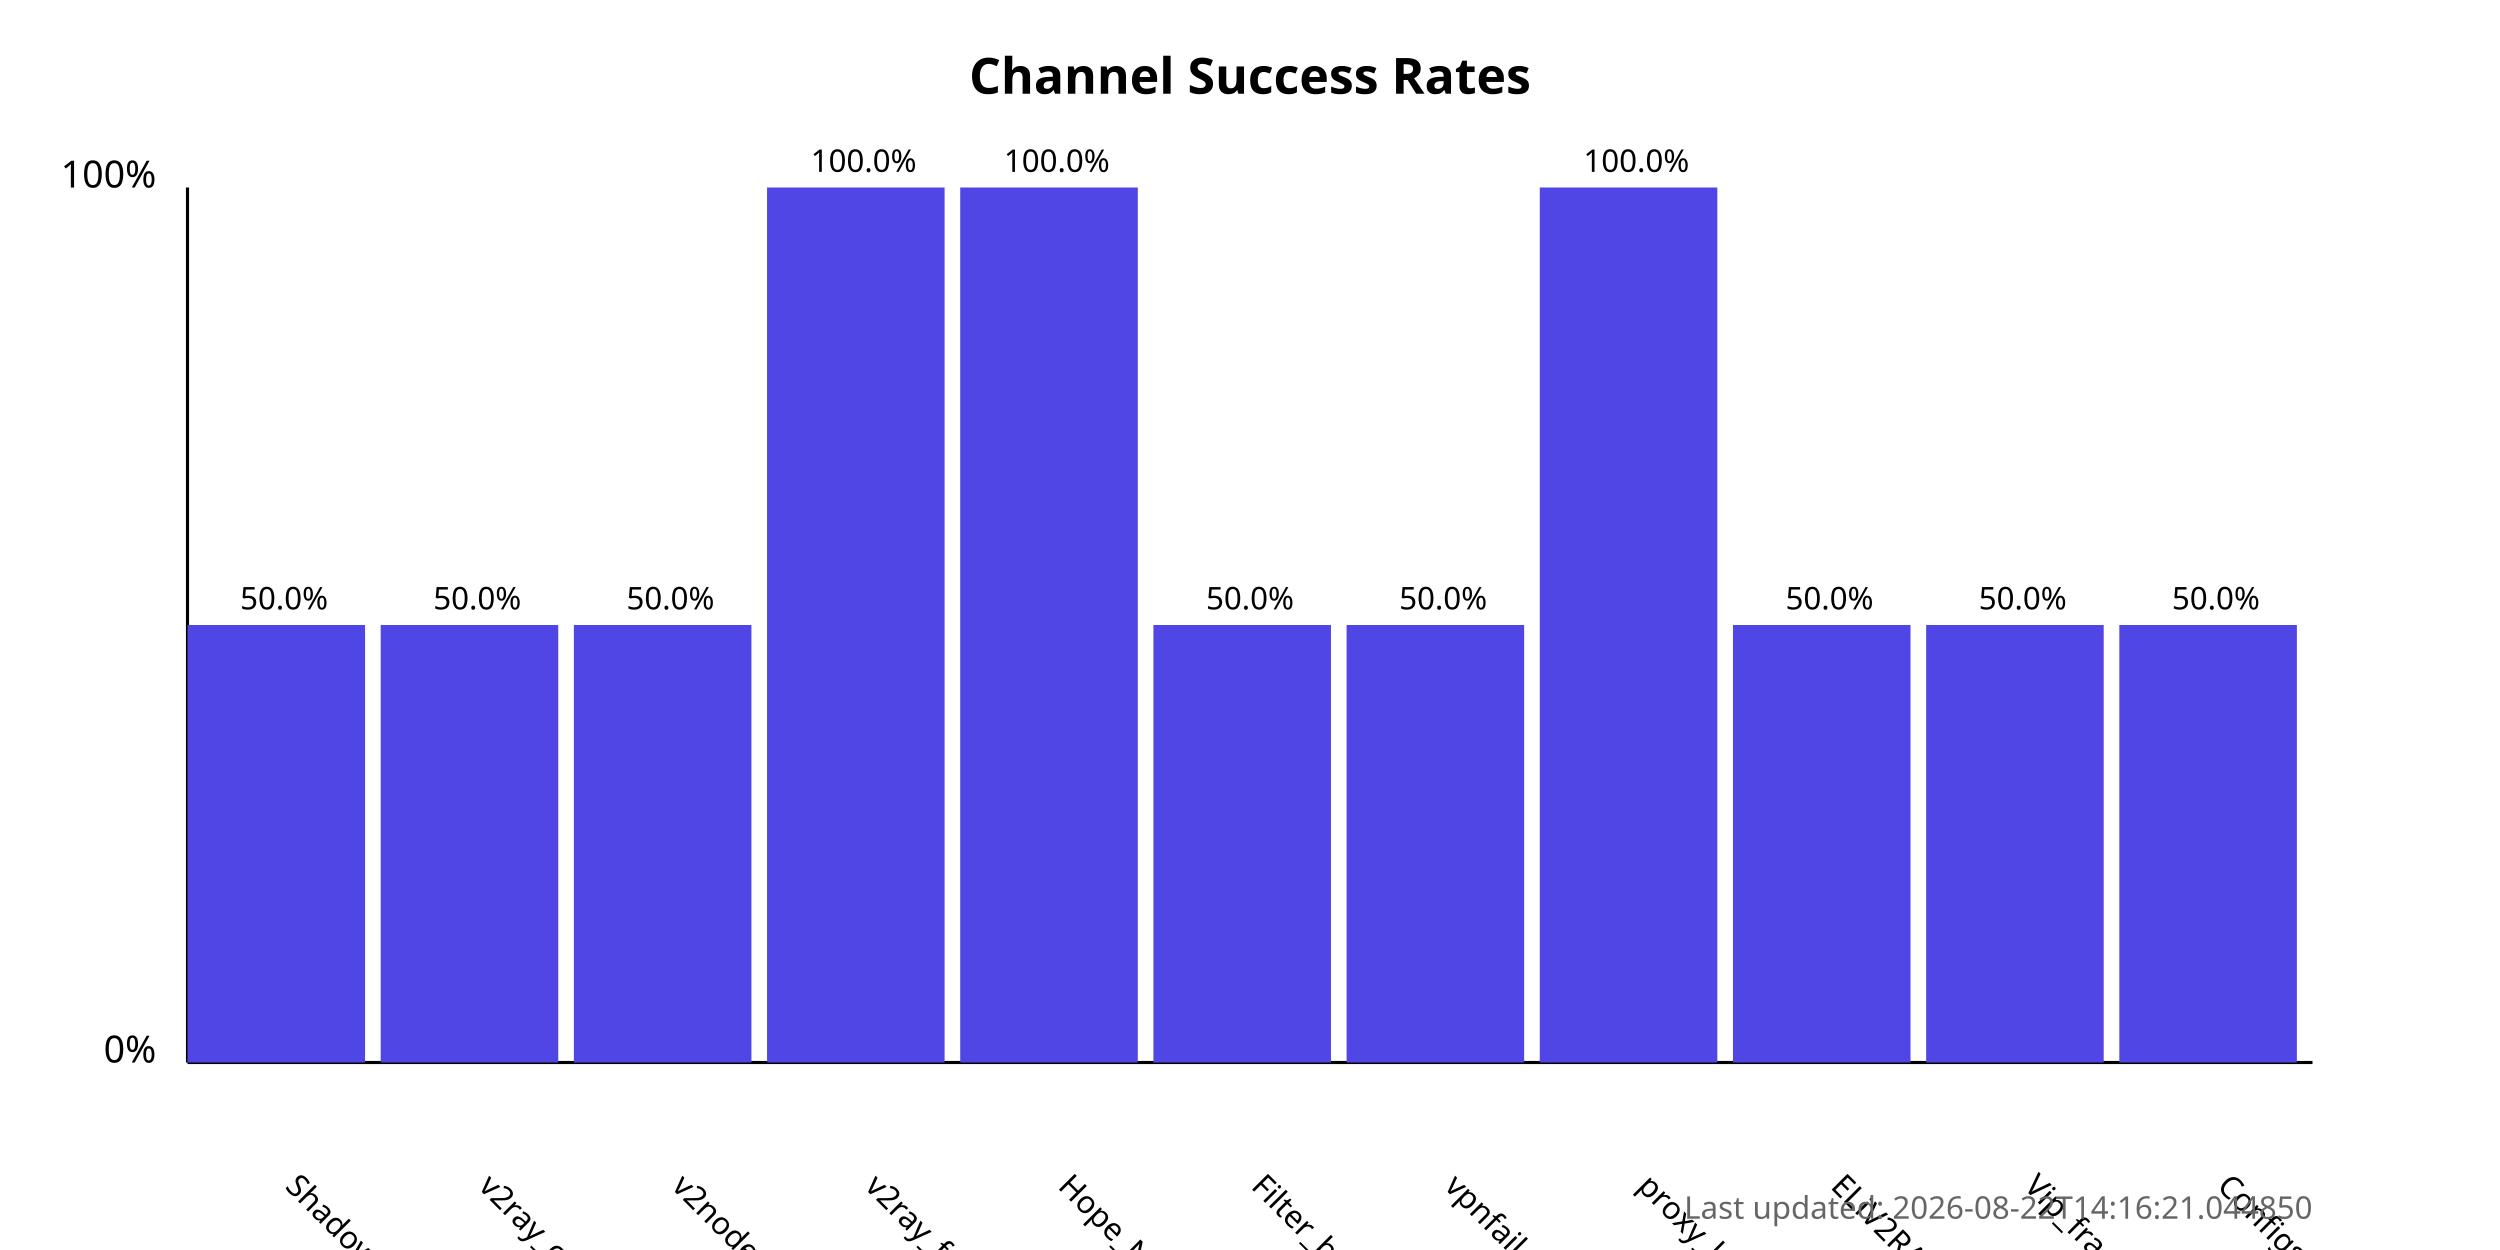
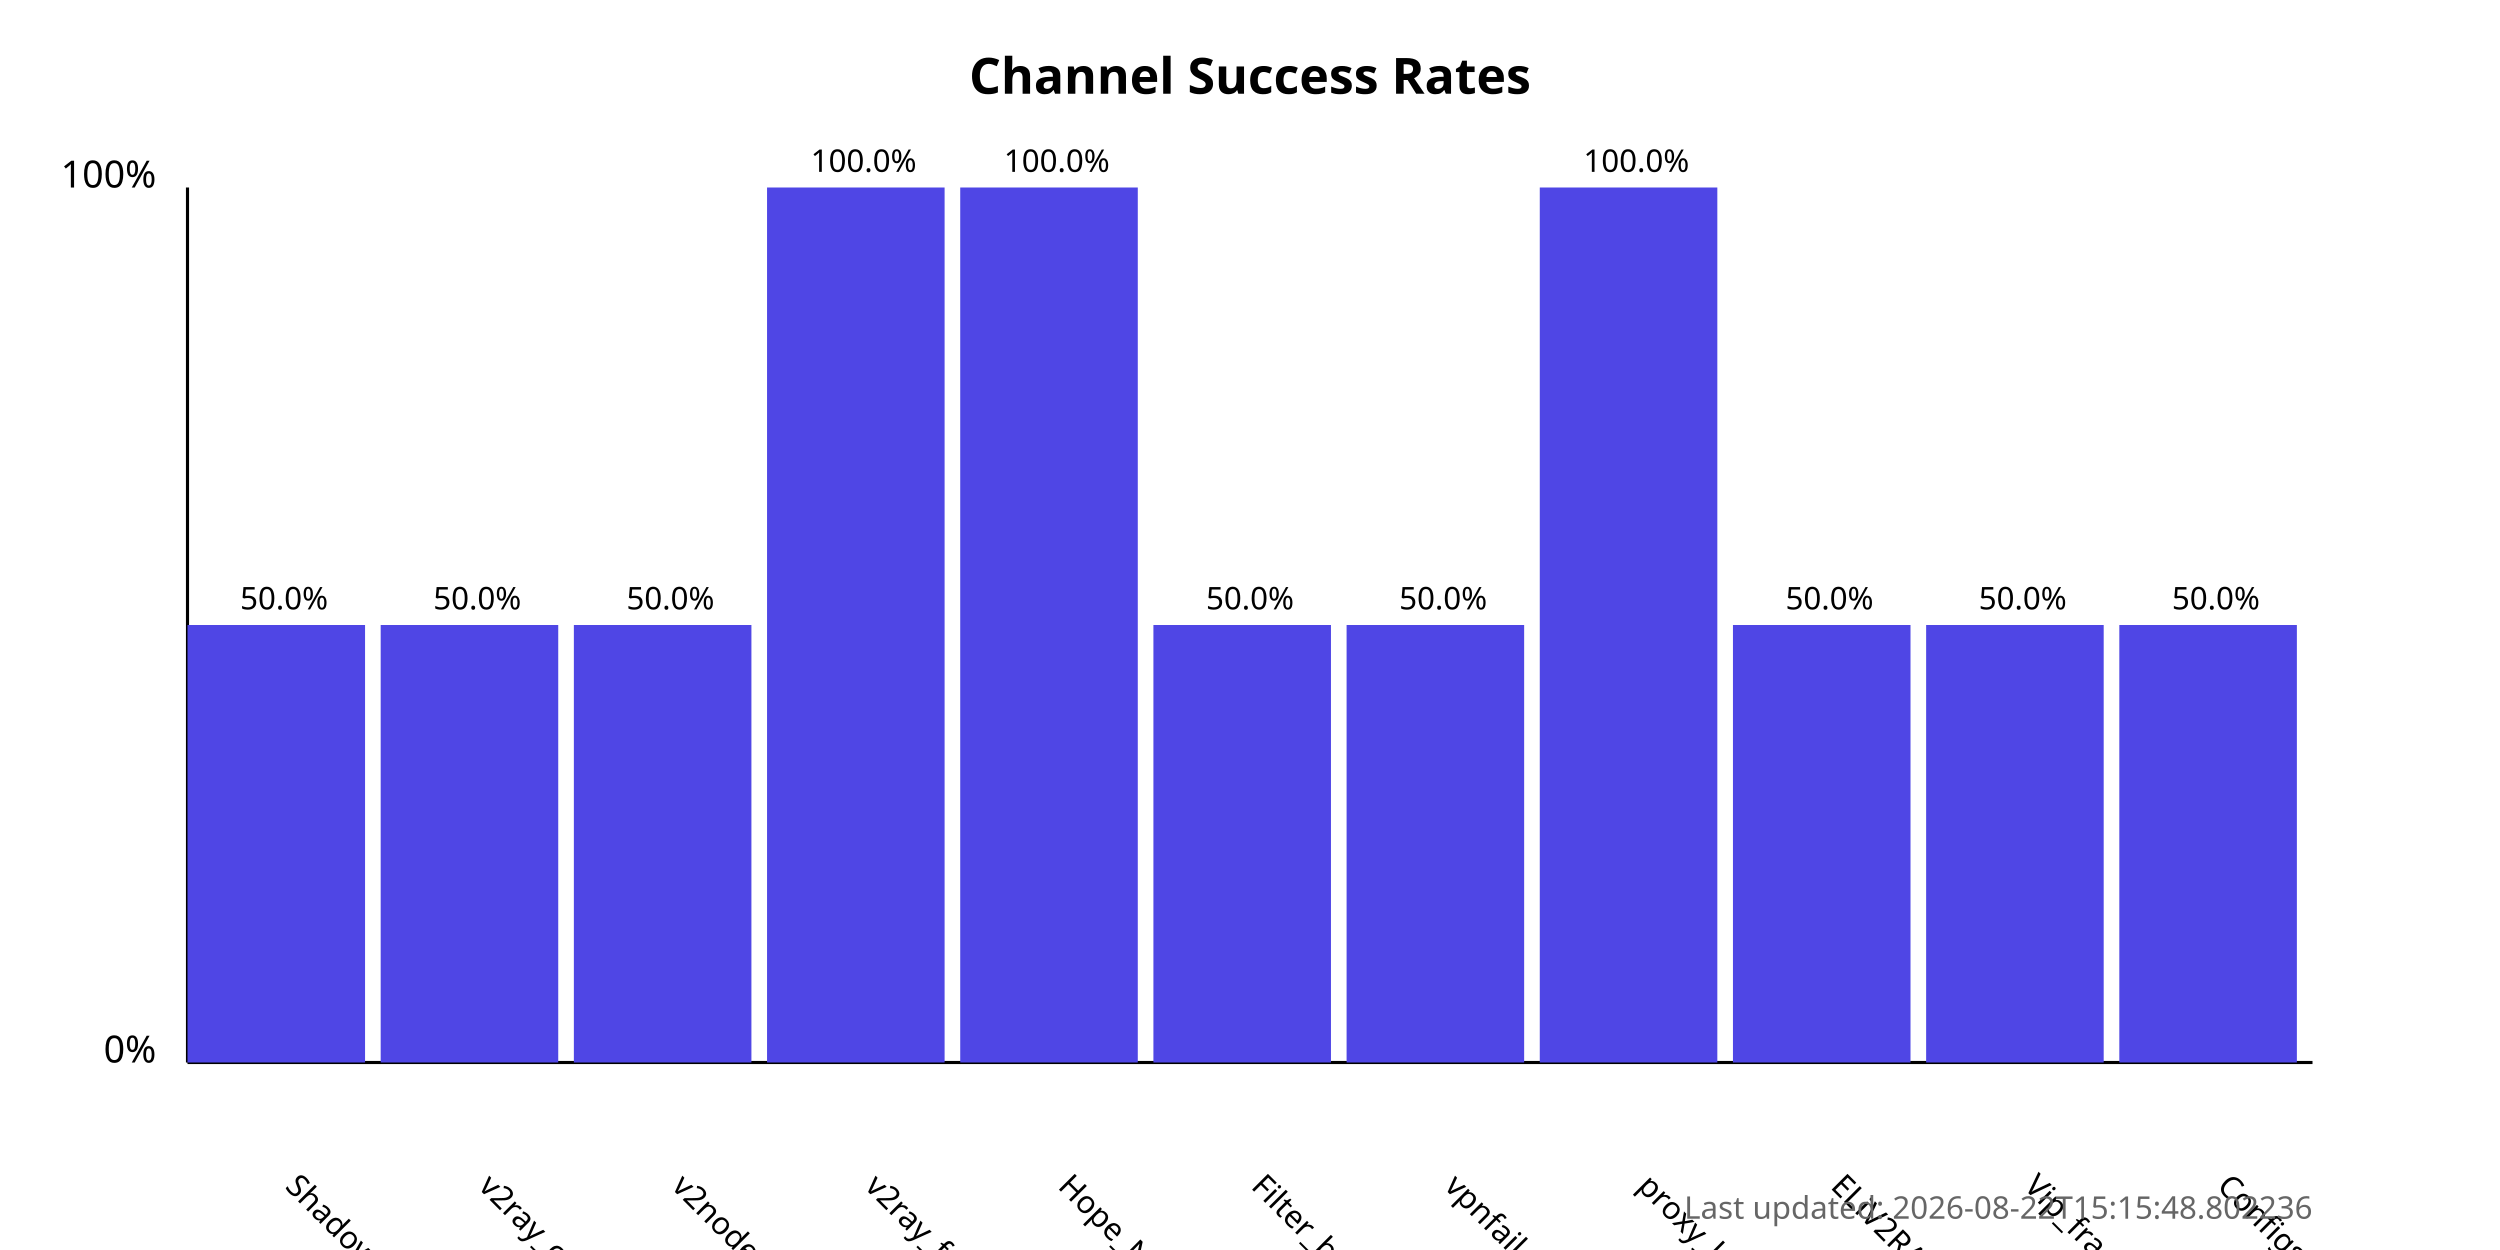
<svg xmlns="http://www.w3.org/2000/svg" width="800" height="400">
  <style>
            .chart-title { font: bold 16px sans-serif; }
            .axis-label { font: 12px sans-serif; }
            .tick-label { font: 10px sans-serif; }
            .bar { fill: #4f46e5; }
            .bar:hover { fill: #6366f1; }
            .timestamp { font: 10px sans-serif; fill: #666; }
        </style>
  <text x="400.0" y="30" text-anchor="middle" class="chart-title">
            Channel Success Rates
        </text>
  <line x1="60" y1="340" x2="60" y2="60" stroke="black" stroke-width="1" />
  <line x1="60" y1="340" x2="740" y2="340" stroke="black" stroke-width="1" />
  <text x="50" y="340" text-anchor="end" class="axis-label">0%</text>
  <text x="50" y="60" text-anchor="end" class="axis-label">100%</text>
  <g>
    <rect x="60" y="200.0" width="56.818" height="140.0" class="bar" />
    <text x="90.909" y="380" transform="rotate(45, 90.90909, 380)" text-anchor="start" class="tick-label">
                ShadowProxy66
            </text>
    <text x="90.909" y="195.0" text-anchor="middle" class="tick-label">
                50.0%
            </text>
  </g>
  <g>
    <rect x="121.818" y="200.0" width="56.818" height="140.0" class="bar" />
    <text x="152.727" y="380" transform="rotate(45, 152.7273, 380)" text-anchor="start" class="tick-label">
                v2ray_configs_pool
            </text>
    <text x="152.727" y="195.0" text-anchor="middle" class="tick-label">
                50.0%
            </text>
  </g>
  <g>
    <rect x="183.636" y="200.0" width="56.818" height="140.0" class="bar" />
    <text x="214.545" y="380" transform="rotate(45, 214.5455, 380)" text-anchor="start" class="tick-label">
                v2nodes
            </text>
    <text x="214.545" y="195.0" text-anchor="middle" class="tick-label">
                50.0%
            </text>
  </g>
  <g>
    <rect x="245.455" y="60.0" width="56.818" height="280.0" class="bar" />
    <text x="276.364" y="380" transform="rotate(45, 276.3636, 380)" text-anchor="start" class="tick-label">
                v2ray_free_conf
            </text>
    <text x="276.364" y="55.0" text-anchor="middle" class="tick-label">
                100.0%
            </text>
  </g>
  <g>
    <rect x="307.273" y="60.0" width="56.818" height="280.0" class="bar" />
    <text x="338.182" y="380" transform="rotate(45, 338.1818, 380)" text-anchor="start" class="tick-label">
                Hope_Net
            </text>
    <text x="338.182" y="55.0" text-anchor="middle" class="tick-label">
                100.0%
            </text>
  </g>
  <g>
    <rect x="369.091" y="200.0" width="56.818" height="140.0" class="bar" />
    <text x="400.0" y="380" transform="rotate(45, 400.0, 380)" text-anchor="start" class="tick-label">
                Filter_breaker
            </text>
    <text x="400.0" y="195.0" text-anchor="middle" class="tick-label">
                50.0%
            </text>
  </g>
  <g>
    <rect x="430.909" y="200.0" width="56.818" height="140.0" class="bar" />
    <text x="461.818" y="380" transform="rotate(45, 461.8182, 380)" text-anchor="start" class="tick-label">
                vpnfail_vless
            </text>
    <text x="461.818" y="195.0" text-anchor="middle" class="tick-label">
                50.0%
            </text>
  </g>
  <g>
    <rect x="492.727" y="60.0" width="56.818" height="280.0" class="bar" />
    <text x="523.636" y="380" transform="rotate(45, 523.6364, 380)" text-anchor="start" class="tick-label">
                proxy_kafee
            </text>
    <text x="523.636" y="55.0" text-anchor="middle" class="tick-label">
                100.0%
            </text>
  </g>
  <g>
    <rect x="554.545" y="200.0" width="56.818" height="140.0" class="bar" />
    <text x="585.455" y="380" transform="rotate(45, 585.4545, 380)" text-anchor="start" class="tick-label">
                ELiV2RAY
            </text>
    <text x="585.455" y="195.0" text-anchor="middle" class="tick-label">
                50.0%
            </text>
  </g>
  <g>
    <rect x="616.364" y="200.0" width="56.818" height="140.0" class="bar" />
    <text x="647.273" y="380" transform="rotate(45, 647.2727, 380)" text-anchor="start" class="tick-label">
                Vip_fragment_v2ray
            </text>
    <text x="647.273" y="195.0" text-anchor="middle" class="tick-label">
                50.0%
            </text>
  </g>
  <g>
    <rect x="678.182" y="200.0" width="56.818" height="140.0" class="bar" />
    <text x="709.091" y="380" transform="rotate(45, 709.0909, 380)" text-anchor="start" class="tick-label">
                ConfigsHubPlus
            </text>
    <text x="709.091" y="195.0" text-anchor="middle" class="tick-label">
                50.0%
            </text>
  </g>
  <text x="740" y="390" text-anchor="end" class="timestamp">
-             Last updated: 2026-08-22T14:16:21.044850
+             Last updated: 2026-08-22T15:15:48.802236
        </text>
</svg>
